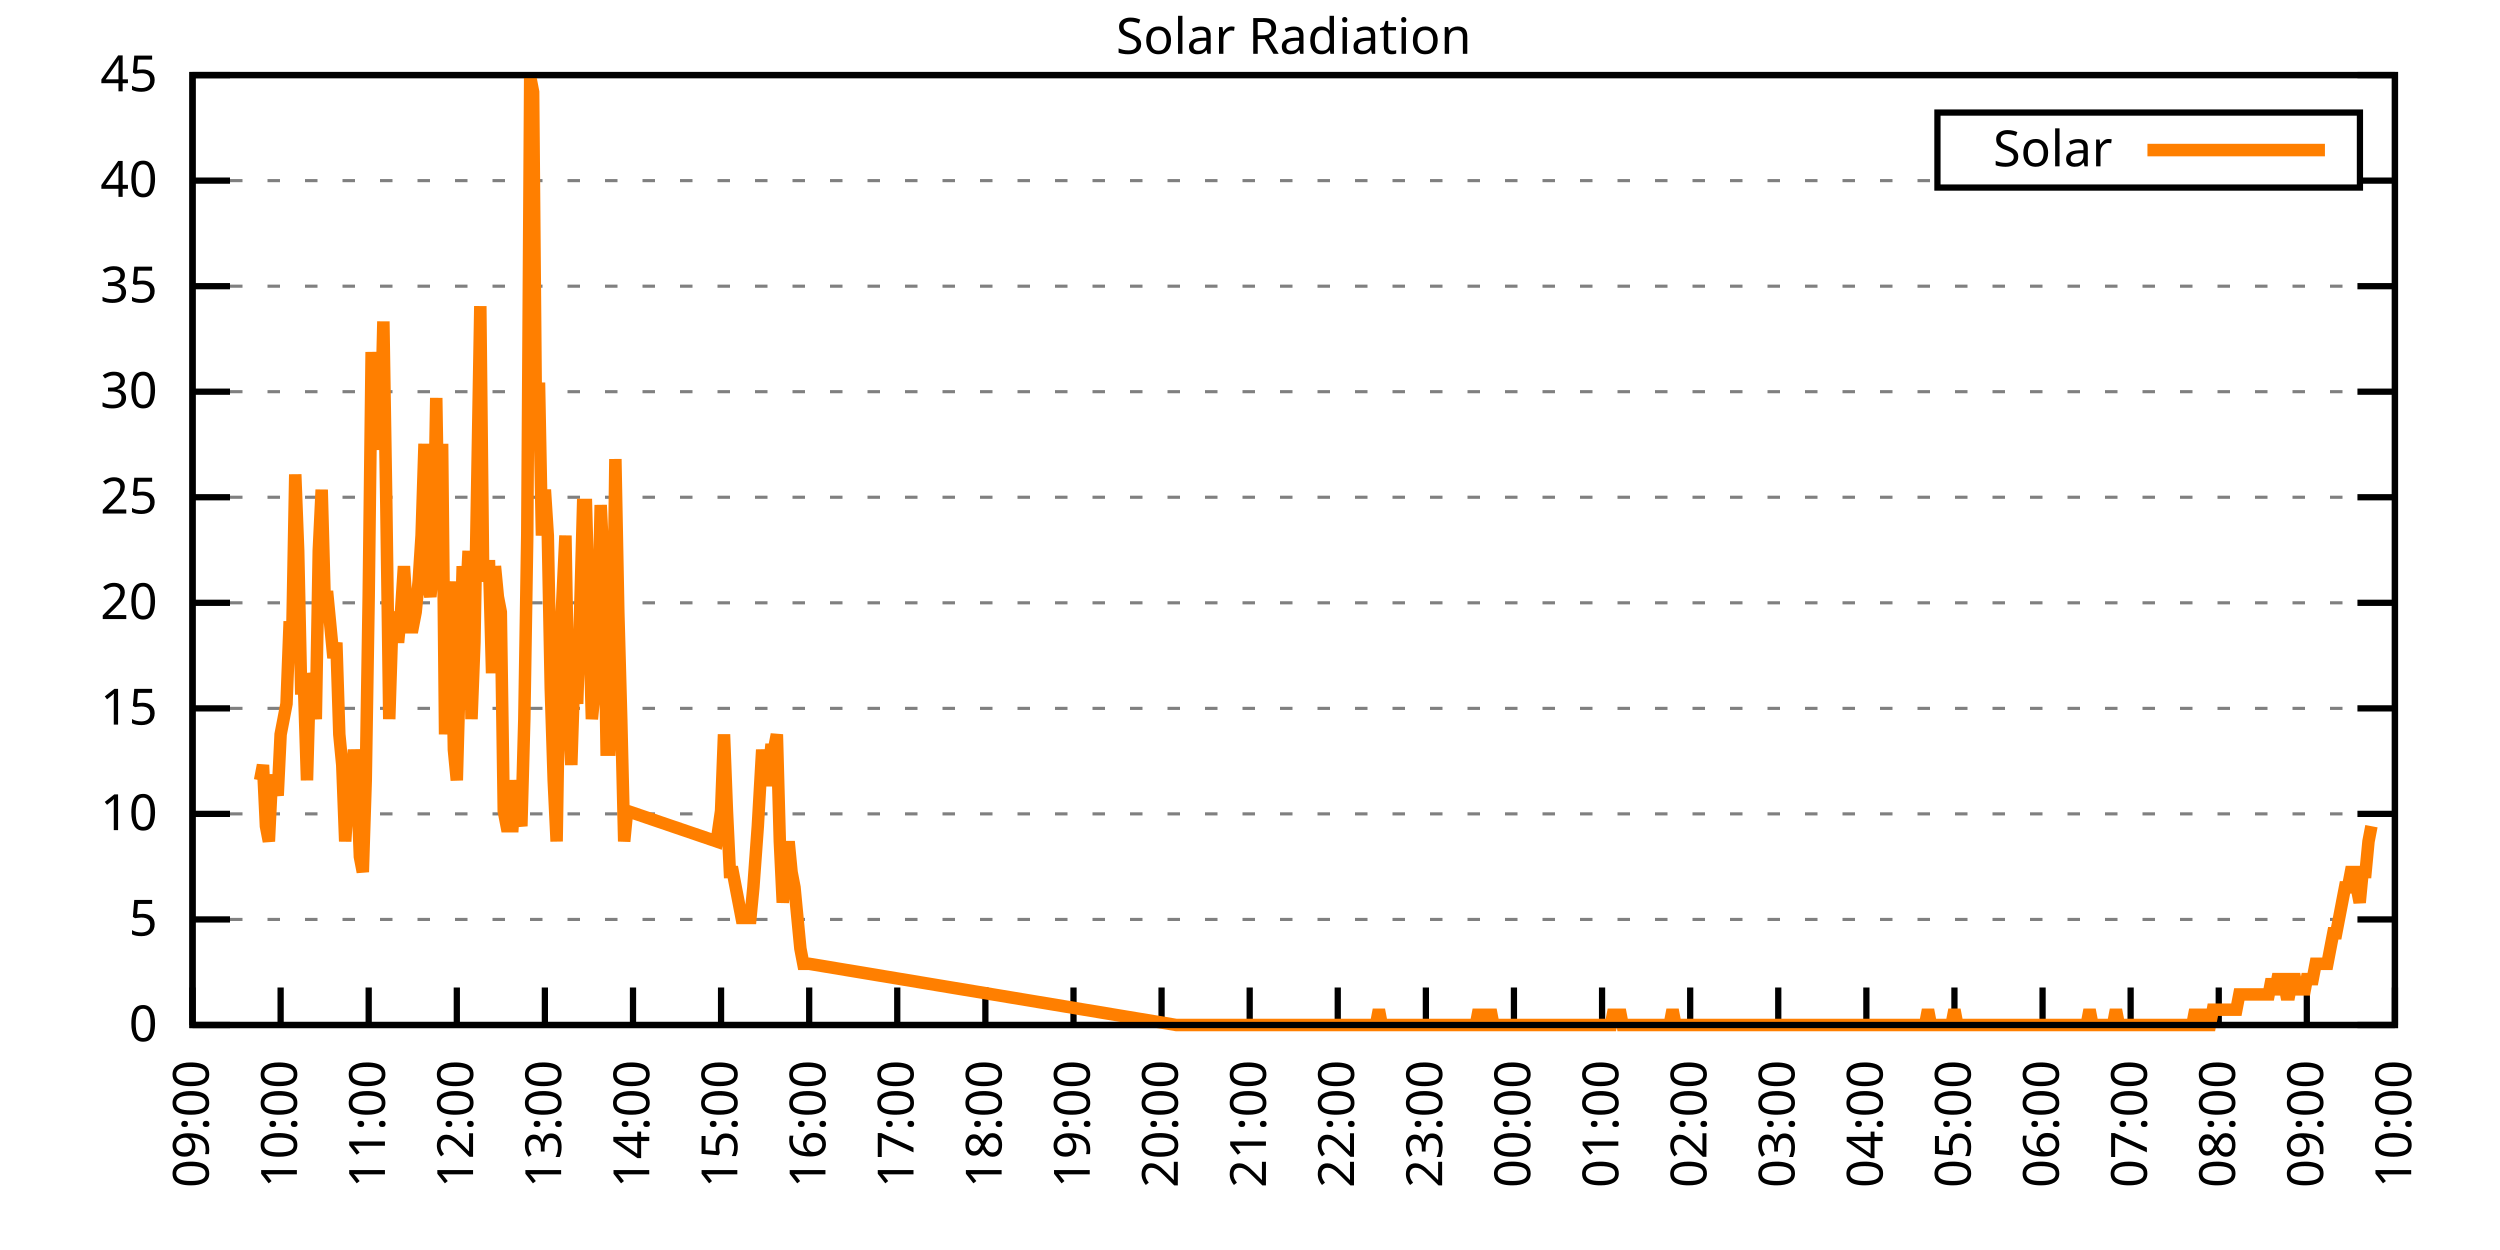
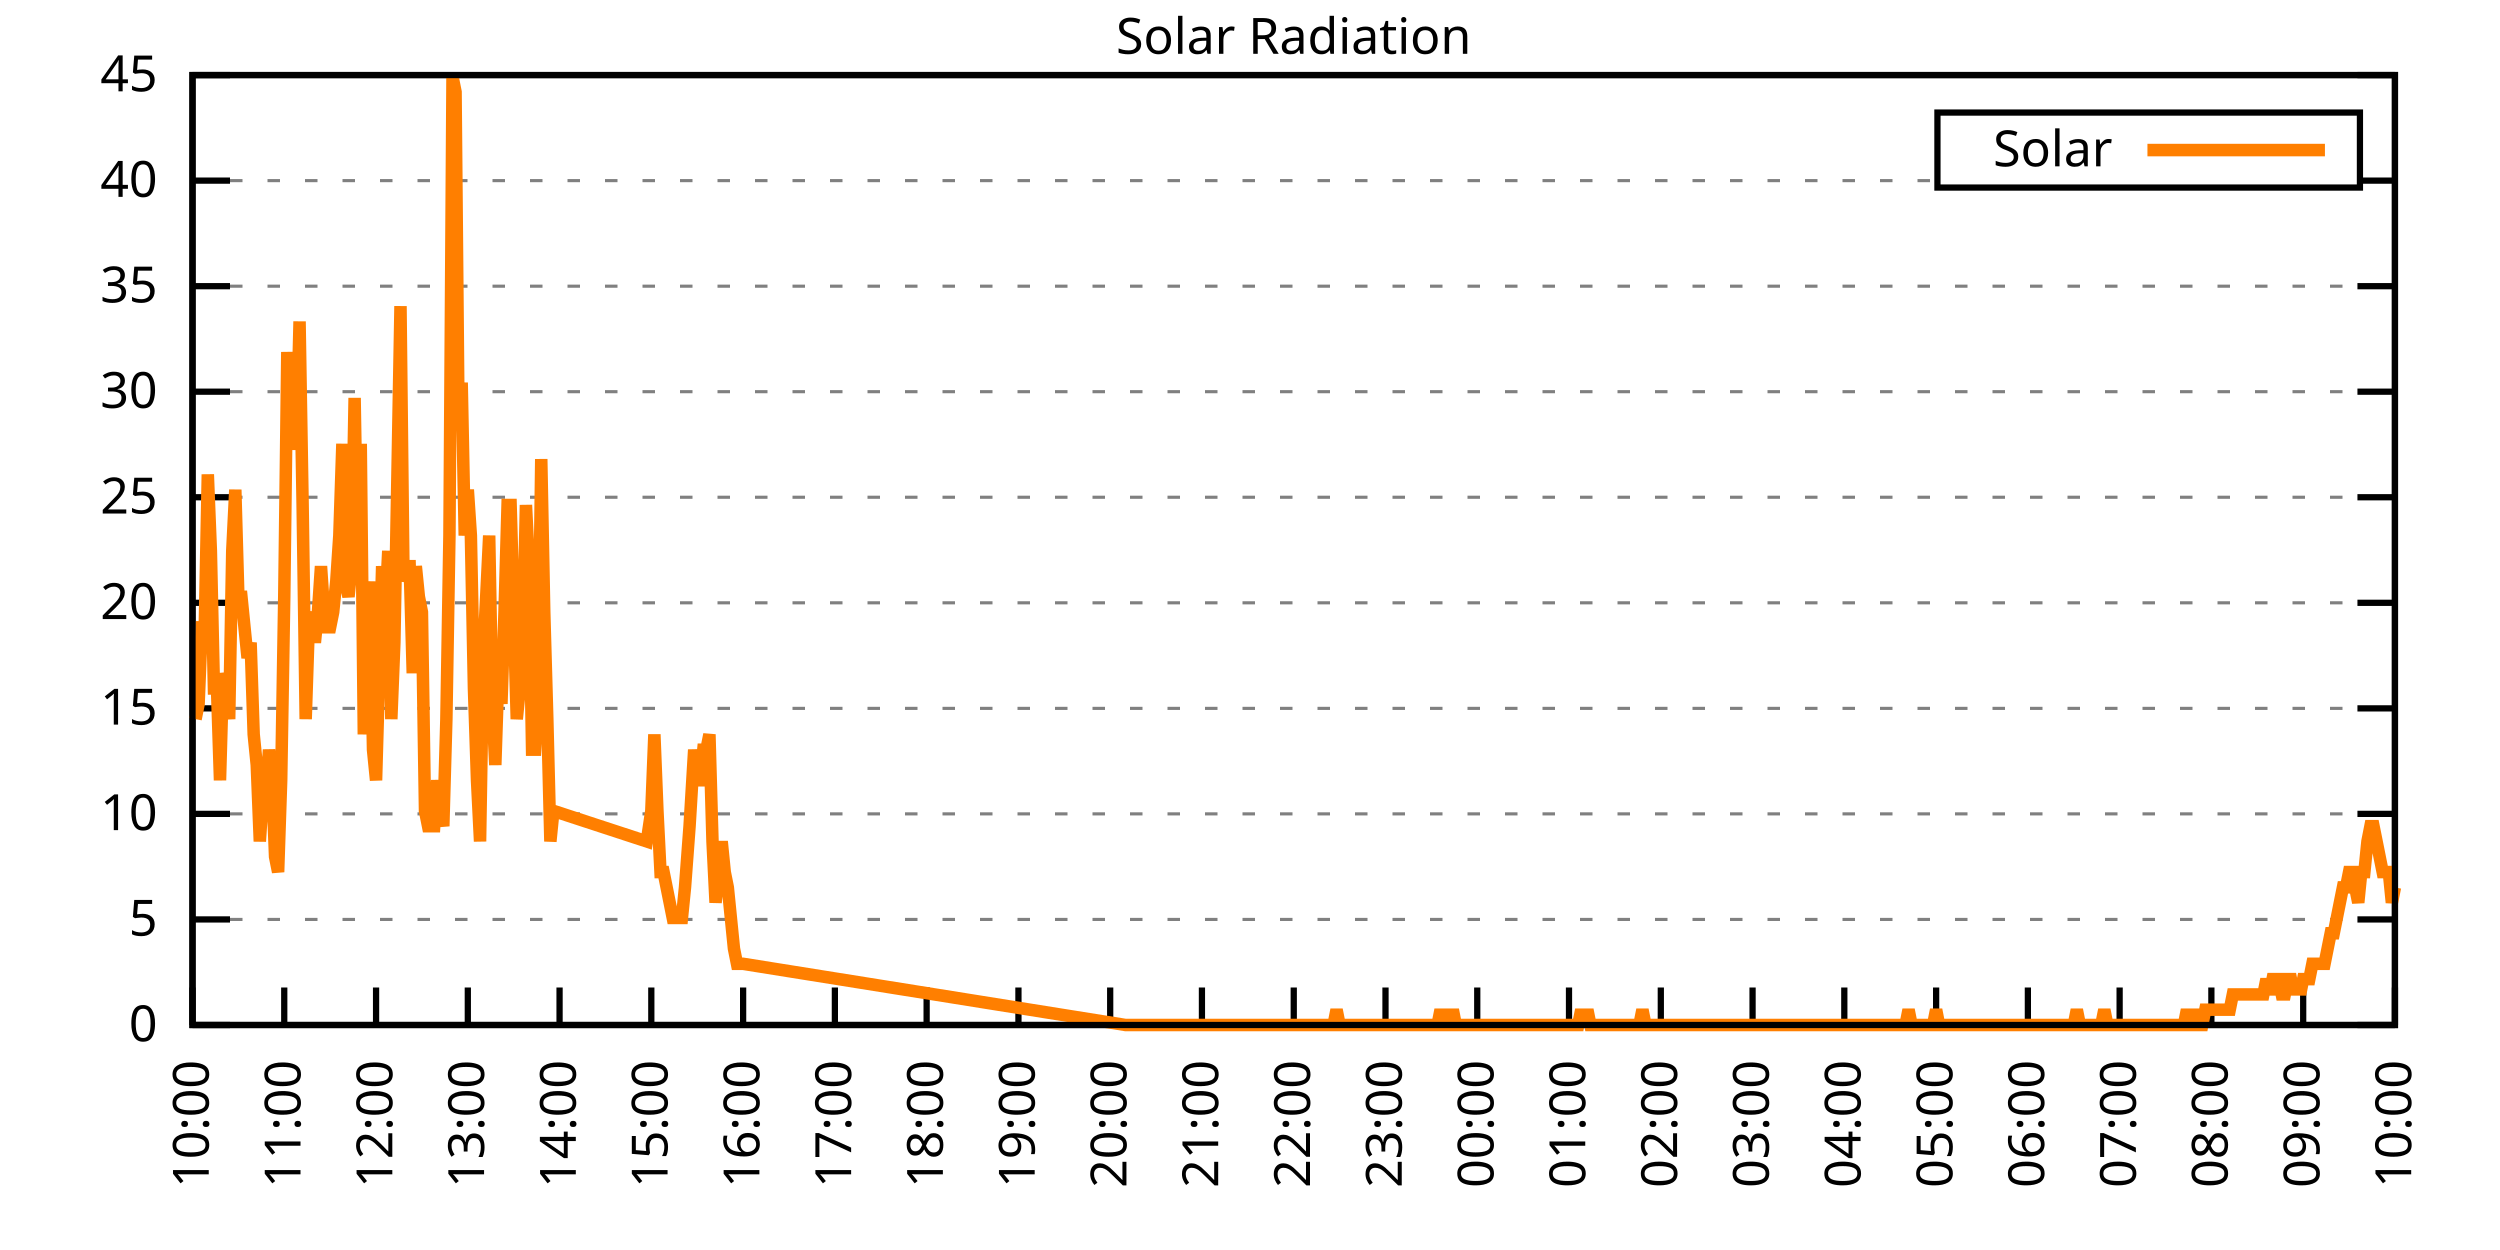
<svg xmlns="http://www.w3.org/2000/svg" xmlns:xlink="http://www.w3.org/1999/xlink" width="400" height="200" viewBox="0 0 400 200">
  <g id="gnuplot_canvas">
    <rect x="0" y="0" width="400" height="200" fill="none" />
    <defs>
      <circle id="gpDot" r="0.5" stroke-width="0.5" stroke="currentColor" />
      <path id="gpPt0" stroke-width="0.333" stroke="currentColor" d="M-1,0 h2 M0,-1 v2" />
      <path id="gpPt1" stroke-width="0.333" stroke="currentColor" d="M-1,-1 L1,1 M1,-1 L-1,1" />
      <path id="gpPt2" stroke-width="0.333" stroke="currentColor" d="M-1,0 L1,0 M0,-1 L0,1 M-1,-1 L1,1 M-1,1 L1,-1" />
      <rect id="gpPt3" stroke-width="0.333" stroke="currentColor" x="-1" y="-1" width="2" height="2" />
      <rect id="gpPt4" stroke-width="0.333" stroke="currentColor" fill="currentColor" x="-1" y="-1" width="2" height="2" />
      <circle id="gpPt5" stroke-width="0.333" stroke="currentColor" cx="0" cy="0" r="1" />
      <use xlink:href="#gpPt5" id="gpPt6" fill="currentColor" stroke="none" />
      <path id="gpPt7" stroke-width="0.333" stroke="currentColor" d="M0,-1.33 L-1.33,0.67 L1.33,0.67 z" />
      <use xlink:href="#gpPt7" id="gpPt8" fill="currentColor" stroke="none" />
      <use xlink:href="#gpPt7" id="gpPt9" stroke="currentColor" transform="rotate(180)" />
      <use xlink:href="#gpPt9" id="gpPt10" fill="currentColor" stroke="none" />
      <use xlink:href="#gpPt3" id="gpPt11" stroke="currentColor" transform="rotate(45)" />
      <use xlink:href="#gpPt11" id="gpPt12" fill="currentColor" stroke="none" />
      <path id="gpPt13" stroke-width="0.333" stroke="currentColor" d="M0,1.330 L1.265,0.411 L0.782,-1.067 L-0.782,-1.076 L-1.265,0.411 z" />
      <use xlink:href="#gpPt13" id="gpPt14" fill="currentColor" stroke="none" />
      <filter id="textbox" filterUnits="objectBoundingBox" x="0" y="0" height="1" width="1">
        <feFlood flood-color="white" flood-opacity="1" result="bgnd" />
        <feComposite in="SourceGraphic" in2="bgnd" operator="atop" />
      </filter>
      <filter id="greybox" filterUnits="objectBoundingBox" x="0" y="0" height="1" width="1">
        <feFlood flood-color="lightgrey" flood-opacity="1" result="grey" />
        <feComposite in="SourceGraphic" in2="grey" operator="atop" />
      </filter>
    </defs>
    <g fill="none" color="white" stroke="currentColor" stroke-width="1.00" stroke-linecap="butt" stroke-linejoin="miter">
</g>
    <g fill="none" color="black" stroke="currentColor" stroke-width="1.00" stroke-linecap="butt" stroke-linejoin="miter">
      <g stroke="none" shape-rendering="crispEdges">
        <polygon fill="rgb(255, 255, 255)" points="30.80,164.00 383.18,164.00 383.18,12.02 30.80,12.02 " />
      </g>
    </g>
    <g fill="none" color="black" stroke="currentColor" stroke-width="1.00" stroke-linecap="butt" stroke-linejoin="miter">
</g>
    <g fill="none" color="black" stroke="black" stroke-width="0.50" stroke-linecap="butt" stroke-linejoin="miter">
</g>
    <g fill="none" color="gray" stroke="currentColor" stroke-width="0.50" stroke-linecap="butt" stroke-linejoin="miter">
      <path stroke="gray" stroke-dasharray="2,4" class="gridline" d="M30.80,164.00 L383.19,164.00  " />
    </g>
    <g fill="none" color="gray" stroke="gray" stroke-width="1.00" stroke-linecap="butt" stroke-linejoin="miter">
</g>
    <g fill="none" color="black" stroke="currentColor" stroke-width="1.00" stroke-linecap="butt" stroke-linejoin="miter">
      <path stroke="black" d="M30.80,164.00 L36.80,164.00 M383.19,164.00 L377.19,164.00  " />
      <g transform="translate(25.20,166.60)" stroke="none" fill="black" font-family="Sans" font-size="8.00" text-anchor="end">
        <text>
          <tspan font-family="Sans"> 0</tspan>
        </text>
      </g>
    </g>
    <g fill="none" color="black" stroke="currentColor" stroke-width="1.00" stroke-linecap="butt" stroke-linejoin="miter">
</g>
    <g fill="none" color="black" stroke="black" stroke-width="0.50" stroke-linecap="butt" stroke-linejoin="miter">
</g>
    <g fill="none" color="gray" stroke="currentColor" stroke-width="0.50" stroke-linecap="butt" stroke-linejoin="miter">
      <path stroke="gray" stroke-dasharray="2,4" class="gridline" d="M30.80,147.11 L383.19,147.11  " />
    </g>
    <g fill="none" color="gray" stroke="gray" stroke-width="1.00" stroke-linecap="butt" stroke-linejoin="miter">
</g>
    <g fill="none" color="black" stroke="currentColor" stroke-width="1.00" stroke-linecap="butt" stroke-linejoin="miter">
      <path stroke="black" d="M30.80,147.11 L36.80,147.11 M383.19,147.11 L377.19,147.11  " />
      <g transform="translate(25.20,149.71)" stroke="none" fill="black" font-family="Sans" font-size="8.00" text-anchor="end">
        <text>
          <tspan font-family="Sans"> 5</tspan>
        </text>
      </g>
    </g>
    <g fill="none" color="black" stroke="currentColor" stroke-width="1.00" stroke-linecap="butt" stroke-linejoin="miter">
</g>
    <g fill="none" color="black" stroke="black" stroke-width="0.50" stroke-linecap="butt" stroke-linejoin="miter">
</g>
    <g fill="none" color="gray" stroke="currentColor" stroke-width="0.50" stroke-linecap="butt" stroke-linejoin="miter">
      <path stroke="gray" stroke-dasharray="2,4" class="gridline" d="M30.80,130.22 L383.19,130.22  " />
    </g>
    <g fill="none" color="gray" stroke="gray" stroke-width="1.00" stroke-linecap="butt" stroke-linejoin="miter">
</g>
    <g fill="none" color="black" stroke="currentColor" stroke-width="1.00" stroke-linecap="butt" stroke-linejoin="miter">
      <path stroke="black" d="M30.80,130.22 L36.80,130.22 M383.19,130.22 L377.19,130.22  " />
      <g transform="translate(25.20,132.82)" stroke="none" fill="black" font-family="Sans" font-size="8.00" text-anchor="end">
        <text>
          <tspan font-family="Sans"> 10</tspan>
        </text>
      </g>
    </g>
    <g fill="none" color="black" stroke="currentColor" stroke-width="1.00" stroke-linecap="butt" stroke-linejoin="miter">
</g>
    <g fill="none" color="black" stroke="black" stroke-width="0.50" stroke-linecap="butt" stroke-linejoin="miter">
</g>
    <g fill="none" color="gray" stroke="currentColor" stroke-width="0.50" stroke-linecap="butt" stroke-linejoin="miter">
      <path stroke="gray" stroke-dasharray="2,4" class="gridline" d="M30.80,113.34 L383.19,113.34  " />
    </g>
    <g fill="none" color="gray" stroke="gray" stroke-width="1.00" stroke-linecap="butt" stroke-linejoin="miter">
</g>
    <g fill="none" color="black" stroke="currentColor" stroke-width="1.00" stroke-linecap="butt" stroke-linejoin="miter">
      <path stroke="black" d="M30.80,113.34 L36.80,113.34 M383.19,113.34 L377.19,113.34  " />
      <g transform="translate(25.20,115.94)" stroke="none" fill="black" font-family="Sans" font-size="8.00" text-anchor="end">
        <text>
          <tspan font-family="Sans"> 15</tspan>
        </text>
      </g>
    </g>
    <g fill="none" color="black" stroke="currentColor" stroke-width="1.00" stroke-linecap="butt" stroke-linejoin="miter">
</g>
    <g fill="none" color="black" stroke="black" stroke-width="0.50" stroke-linecap="butt" stroke-linejoin="miter">
</g>
    <g fill="none" color="gray" stroke="currentColor" stroke-width="0.50" stroke-linecap="butt" stroke-linejoin="miter">
      <path stroke="gray" stroke-dasharray="2,4" class="gridline" d="M30.80,96.45 L383.19,96.45  " />
    </g>
    <g fill="none" color="gray" stroke="gray" stroke-width="1.00" stroke-linecap="butt" stroke-linejoin="miter">
</g>
    <g fill="none" color="black" stroke="currentColor" stroke-width="1.00" stroke-linecap="butt" stroke-linejoin="miter">
      <path stroke="black" d="M30.80,96.45 L36.80,96.45 M383.19,96.45 L377.19,96.45  " />
      <g transform="translate(25.20,99.05)" stroke="none" fill="black" font-family="Sans" font-size="8.00" text-anchor="end">
        <text>
          <tspan font-family="Sans"> 20</tspan>
        </text>
      </g>
    </g>
    <g fill="none" color="black" stroke="currentColor" stroke-width="1.00" stroke-linecap="butt" stroke-linejoin="miter">
</g>
    <g fill="none" color="black" stroke="black" stroke-width="0.50" stroke-linecap="butt" stroke-linejoin="miter">
</g>
    <g fill="none" color="gray" stroke="currentColor" stroke-width="0.50" stroke-linecap="butt" stroke-linejoin="miter">
      <path stroke="gray" stroke-dasharray="2,4" class="gridline" d="M30.80,79.56 L383.19,79.56  " />
    </g>
    <g fill="none" color="gray" stroke="gray" stroke-width="1.00" stroke-linecap="butt" stroke-linejoin="miter">
</g>
    <g fill="none" color="black" stroke="currentColor" stroke-width="1.00" stroke-linecap="butt" stroke-linejoin="miter">
      <path stroke="black" d="M30.80,79.56 L36.80,79.56 M383.19,79.56 L377.19,79.56  " />
      <g transform="translate(25.20,82.16)" stroke="none" fill="black" font-family="Sans" font-size="8.00" text-anchor="end">
        <text>
          <tspan font-family="Sans"> 25</tspan>
        </text>
      </g>
    </g>
    <g fill="none" color="black" stroke="currentColor" stroke-width="1.00" stroke-linecap="butt" stroke-linejoin="miter">
</g>
    <g fill="none" color="black" stroke="black" stroke-width="0.50" stroke-linecap="butt" stroke-linejoin="miter">
</g>
    <g fill="none" color="gray" stroke="currentColor" stroke-width="0.50" stroke-linecap="butt" stroke-linejoin="miter">
      <path stroke="gray" stroke-dasharray="2,4" class="gridline" d="M30.80,62.67 L383.19,62.67  " />
    </g>
    <g fill="none" color="gray" stroke="gray" stroke-width="1.00" stroke-linecap="butt" stroke-linejoin="miter">
</g>
    <g fill="none" color="black" stroke="currentColor" stroke-width="1.00" stroke-linecap="butt" stroke-linejoin="miter">
      <path stroke="black" d="M30.80,62.67 L36.80,62.67 M383.19,62.67 L377.19,62.67  " />
      <g transform="translate(25.20,65.27)" stroke="none" fill="black" font-family="Sans" font-size="8.00" text-anchor="end">
        <text>
          <tspan font-family="Sans"> 30</tspan>
        </text>
      </g>
    </g>
    <g fill="none" color="black" stroke="currentColor" stroke-width="1.00" stroke-linecap="butt" stroke-linejoin="miter">
</g>
    <g fill="none" color="black" stroke="black" stroke-width="0.50" stroke-linecap="butt" stroke-linejoin="miter">
</g>
    <g fill="none" color="gray" stroke="currentColor" stroke-width="0.50" stroke-linecap="butt" stroke-linejoin="miter">
      <path stroke="gray" stroke-dasharray="2,4" class="gridline" d="M30.80,45.79 L383.19,45.79  " />
    </g>
    <g fill="none" color="gray" stroke="gray" stroke-width="1.00" stroke-linecap="butt" stroke-linejoin="miter">
</g>
    <g fill="none" color="black" stroke="currentColor" stroke-width="1.00" stroke-linecap="butt" stroke-linejoin="miter">
      <path stroke="black" d="M30.80,45.79 L36.80,45.79 M383.19,45.79 L377.19,45.79  " />
      <g transform="translate(25.20,48.39)" stroke="none" fill="black" font-family="Sans" font-size="8.00" text-anchor="end">
        <text>
          <tspan font-family="Sans"> 35</tspan>
        </text>
      </g>
    </g>
    <g fill="none" color="black" stroke="currentColor" stroke-width="1.00" stroke-linecap="butt" stroke-linejoin="miter">
</g>
    <g fill="none" color="black" stroke="black" stroke-width="0.50" stroke-linecap="butt" stroke-linejoin="miter">
</g>
    <g fill="none" color="gray" stroke="currentColor" stroke-width="0.50" stroke-linecap="butt" stroke-linejoin="miter">
      <path stroke="gray" stroke-dasharray="2,4" class="gridline" d="M30.80,28.90 L309.99,28.90 M377.59,28.90 L383.19,28.90  " />
    </g>
    <g fill="none" color="gray" stroke="gray" stroke-width="1.00" stroke-linecap="butt" stroke-linejoin="miter">
</g>
    <g fill="none" color="black" stroke="currentColor" stroke-width="1.00" stroke-linecap="butt" stroke-linejoin="miter">
      <path stroke="black" d="M30.80,28.90 L36.80,28.90 M383.19,28.90 L377.19,28.90  " />
      <g transform="translate(25.20,31.50)" stroke="none" fill="black" font-family="Sans" font-size="8.00" text-anchor="end">
        <text>
          <tspan font-family="Sans"> 40</tspan>
        </text>
      </g>
    </g>
    <g fill="none" color="black" stroke="currentColor" stroke-width="1.00" stroke-linecap="butt" stroke-linejoin="miter">
</g>
    <g fill="none" color="black" stroke="black" stroke-width="0.50" stroke-linecap="butt" stroke-linejoin="miter">
</g>
    <g fill="none" color="gray" stroke="currentColor" stroke-width="0.50" stroke-linecap="butt" stroke-linejoin="miter">
      <path stroke="gray" stroke-dasharray="2,4" class="gridline" d="M30.80,12.01 L383.19,12.01  " />
    </g>
    <g fill="none" color="gray" stroke="gray" stroke-width="1.00" stroke-linecap="butt" stroke-linejoin="miter">
</g>
    <g fill="none" color="black" stroke="currentColor" stroke-width="1.00" stroke-linecap="butt" stroke-linejoin="miter">
      <path stroke="black" d="M30.80,12.01 L36.80,12.01 M383.19,12.01 L377.19,12.01  " />
      <g transform="translate(25.20,14.61)" stroke="none" fill="black" font-family="Sans" font-size="8.00" text-anchor="end">
        <text>
          <tspan font-family="Sans"> 45</tspan>
        </text>
      </g>
    </g>
    <g fill="none" color="black" stroke="currentColor" stroke-width="1.00" stroke-linecap="butt" stroke-linejoin="miter">
      <path stroke="black" d="M30.80,164.00 L30.80,158.00  " />
      <g transform="translate(33.40,169.60) rotate(270.00)" stroke="none" fill="black" font-family="Sans" font-size="8.00" text-anchor="end">
        <text>
-           <tspan font-family="Sans">09:00</tspan>
-         </text>
-       </g>
-     </g>
-     <g fill="none" color="black" stroke="currentColor" stroke-width="1.00" stroke-linecap="butt" stroke-linejoin="miter">
-       <path stroke="black" d="M44.90,164.00 L44.90,158.00  " />
-       <g transform="translate(47.50,169.60) rotate(270.00)" stroke="none" fill="black" font-family="Sans" font-size="8.00" text-anchor="end">
-         <text>
          <tspan font-family="Sans">10:00</tspan>
        </text>
      </g>
    </g>
    <g fill="none" color="black" stroke="currentColor" stroke-width="1.00" stroke-linecap="butt" stroke-linejoin="miter">
-       <path stroke="black" d="M58.99,164.00 L58.99,158.00  " />
-       <g transform="translate(61.59,169.60) rotate(270.00)" stroke="none" fill="black" font-family="Sans" font-size="8.00" text-anchor="end">
+       <path stroke="black" d="M45.48,164.00 L45.48,158.00  " />
+       <g transform="translate(48.08,169.60) rotate(270.00)" stroke="none" fill="black" font-family="Sans" font-size="8.00" text-anchor="end">
        <text>
          <tspan font-family="Sans">11:00</tspan>
        </text>
      </g>
    </g>
    <g fill="none" color="black" stroke="currentColor" stroke-width="1.00" stroke-linecap="butt" stroke-linejoin="miter">
-       <path stroke="black" d="M73.09,164.00 L73.09,158.00  " />
-       <g transform="translate(75.69,169.60) rotate(270.00)" stroke="none" fill="black" font-family="Sans" font-size="8.00" text-anchor="end">
+       <path stroke="black" d="M60.17,164.00 L60.17,158.00  " />
+       <g transform="translate(62.77,169.60) rotate(270.00)" stroke="none" fill="black" font-family="Sans" font-size="8.00" text-anchor="end">
        <text>
          <tspan font-family="Sans">12:00</tspan>
        </text>
      </g>
    </g>
    <g fill="none" color="black" stroke="currentColor" stroke-width="1.00" stroke-linecap="butt" stroke-linejoin="miter">
-       <path stroke="black" d="M87.18,164.00 L87.18,158.00  " />
-       <g transform="translate(89.78,169.60) rotate(270.00)" stroke="none" fill="black" font-family="Sans" font-size="8.00" text-anchor="end">
+       <path stroke="black" d="M74.85,164.00 L74.85,158.00  " />
+       <g transform="translate(77.45,169.60) rotate(270.00)" stroke="none" fill="black" font-family="Sans" font-size="8.00" text-anchor="end">
        <text>
          <tspan font-family="Sans">13:00</tspan>
        </text>
      </g>
    </g>
    <g fill="none" color="black" stroke="currentColor" stroke-width="1.00" stroke-linecap="butt" stroke-linejoin="miter">
-       <path stroke="black" d="M101.28,164.00 L101.28,158.00  " />
-       <g transform="translate(103.88,169.60) rotate(270.00)" stroke="none" fill="black" font-family="Sans" font-size="8.00" text-anchor="end">
+       <path stroke="black" d="M89.53,164.00 L89.53,158.00  " />
+       <g transform="translate(92.13,169.60) rotate(270.00)" stroke="none" fill="black" font-family="Sans" font-size="8.00" text-anchor="end">
        <text>
          <tspan font-family="Sans">14:00</tspan>
        </text>
      </g>
    </g>
    <g fill="none" color="black" stroke="currentColor" stroke-width="1.00" stroke-linecap="butt" stroke-linejoin="miter">
-       <path stroke="black" d="M115.37,164.00 L115.37,158.00  " />
-       <g transform="translate(117.97,169.60) rotate(270.00)" stroke="none" fill="black" font-family="Sans" font-size="8.00" text-anchor="end">
+       <path stroke="black" d="M104.21,164.00 L104.21,158.00  " />
+       <g transform="translate(106.81,169.60) rotate(270.00)" stroke="none" fill="black" font-family="Sans" font-size="8.00" text-anchor="end">
        <text>
          <tspan font-family="Sans">15:00</tspan>
        </text>
      </g>
    </g>
    <g fill="none" color="black" stroke="currentColor" stroke-width="1.00" stroke-linecap="butt" stroke-linejoin="miter">
-       <path stroke="black" d="M129.47,164.00 L129.47,158.00  " />
-       <g transform="translate(132.07,169.60) rotate(270.00)" stroke="none" fill="black" font-family="Sans" font-size="8.00" text-anchor="end">
+       <path stroke="black" d="M118.90,164.00 L118.90,158.00  " />
+       <g transform="translate(121.50,169.60) rotate(270.00)" stroke="none" fill="black" font-family="Sans" font-size="8.00" text-anchor="end">
        <text>
          <tspan font-family="Sans">16:00</tspan>
        </text>
      </g>
    </g>
    <g fill="none" color="black" stroke="currentColor" stroke-width="1.00" stroke-linecap="butt" stroke-linejoin="miter">
-       <path stroke="black" d="M143.56,164.00 L143.56,158.00  " />
-       <g transform="translate(146.16,169.60) rotate(270.00)" stroke="none" fill="black" font-family="Sans" font-size="8.00" text-anchor="end">
+       <path stroke="black" d="M133.58,164.00 L133.58,158.00  " />
+       <g transform="translate(136.18,169.60) rotate(270.00)" stroke="none" fill="black" font-family="Sans" font-size="8.00" text-anchor="end">
        <text>
          <tspan font-family="Sans">17:00</tspan>
        </text>
      </g>
    </g>
    <g fill="none" color="black" stroke="currentColor" stroke-width="1.00" stroke-linecap="butt" stroke-linejoin="miter">
-       <path stroke="black" d="M157.66,164.00 L157.66,158.00  " />
-       <g transform="translate(160.26,169.60) rotate(270.00)" stroke="none" fill="black" font-family="Sans" font-size="8.00" text-anchor="end">
+       <path stroke="black" d="M148.26,164.00 L148.26,158.00  " />
+       <g transform="translate(150.86,169.60) rotate(270.00)" stroke="none" fill="black" font-family="Sans" font-size="8.00" text-anchor="end">
        <text>
          <tspan font-family="Sans">18:00</tspan>
        </text>
      </g>
    </g>
    <g fill="none" color="black" stroke="currentColor" stroke-width="1.00" stroke-linecap="butt" stroke-linejoin="miter">
-       <path stroke="black" d="M171.76,164.00 L171.76,158.00  " />
-       <g transform="translate(174.36,169.60) rotate(270.00)" stroke="none" fill="black" font-family="Sans" font-size="8.00" text-anchor="end">
+       <path stroke="black" d="M162.95,164.00 L162.95,158.00  " />
+       <g transform="translate(165.55,169.60) rotate(270.00)" stroke="none" fill="black" font-family="Sans" font-size="8.00" text-anchor="end">
        <text>
          <tspan font-family="Sans">19:00</tspan>
        </text>
      </g>
    </g>
    <g fill="none" color="black" stroke="currentColor" stroke-width="1.00" stroke-linecap="butt" stroke-linejoin="miter">
-       <path stroke="black" d="M185.85,164.00 L185.85,158.00  " />
-       <g transform="translate(188.45,169.60) rotate(270.00)" stroke="none" fill="black" font-family="Sans" font-size="8.00" text-anchor="end">
+       <path stroke="black" d="M177.63,164.00 L177.63,158.00  " />
+       <g transform="translate(180.23,169.60) rotate(270.00)" stroke="none" fill="black" font-family="Sans" font-size="8.00" text-anchor="end">
        <text>
          <tspan font-family="Sans">20:00</tspan>
        </text>
      </g>
    </g>
    <g fill="none" color="black" stroke="currentColor" stroke-width="1.00" stroke-linecap="butt" stroke-linejoin="miter">
-       <path stroke="black" d="M199.95,164.00 L199.95,158.00  " />
-       <g transform="translate(202.55,169.60) rotate(270.00)" stroke="none" fill="black" font-family="Sans" font-size="8.00" text-anchor="end">
+       <path stroke="black" d="M192.31,164.00 L192.31,158.00  " />
+       <g transform="translate(194.91,169.60) rotate(270.00)" stroke="none" fill="black" font-family="Sans" font-size="8.00" text-anchor="end">
        <text>
          <tspan font-family="Sans">21:00</tspan>
        </text>
      </g>
    </g>
    <g fill="none" color="black" stroke="currentColor" stroke-width="1.00" stroke-linecap="butt" stroke-linejoin="miter">
-       <path stroke="black" d="M214.04,164.00 L214.04,158.00  " />
-       <g transform="translate(216.64,169.60) rotate(270.00)" stroke="none" fill="black" font-family="Sans" font-size="8.00" text-anchor="end">
+       <path stroke="black" d="M207.00,164.00 L207.00,158.00  " />
+       <g transform="translate(209.60,169.60) rotate(270.00)" stroke="none" fill="black" font-family="Sans" font-size="8.00" text-anchor="end">
        <text>
          <tspan font-family="Sans">22:00</tspan>
        </text>
      </g>
    </g>
    <g fill="none" color="black" stroke="currentColor" stroke-width="1.00" stroke-linecap="butt" stroke-linejoin="miter">
-       <path stroke="black" d="M228.14,164.00 L228.14,158.00  " />
-       <g transform="translate(230.74,169.60) rotate(270.00)" stroke="none" fill="black" font-family="Sans" font-size="8.00" text-anchor="end">
+       <path stroke="black" d="M221.68,164.00 L221.68,158.00  " />
+       <g transform="translate(224.28,169.60) rotate(270.00)" stroke="none" fill="black" font-family="Sans" font-size="8.00" text-anchor="end">
        <text>
          <tspan font-family="Sans">23:00</tspan>
        </text>
      </g>
    </g>
    <g fill="none" color="black" stroke="currentColor" stroke-width="1.00" stroke-linecap="butt" stroke-linejoin="miter">
-       <path stroke="black" d="M242.23,164.00 L242.23,158.00  " />
-       <g transform="translate(244.83,169.60) rotate(270.00)" stroke="none" fill="black" font-family="Sans" font-size="8.00" text-anchor="end">
+       <path stroke="black" d="M236.36,164.00 L236.36,158.00  " />
+       <g transform="translate(238.96,169.60) rotate(270.00)" stroke="none" fill="black" font-family="Sans" font-size="8.00" text-anchor="end">
        <text>
          <tspan font-family="Sans">00:00</tspan>
        </text>
      </g>
    </g>
    <g fill="none" color="black" stroke="currentColor" stroke-width="1.00" stroke-linecap="butt" stroke-linejoin="miter">
-       <path stroke="black" d="M256.33,164.00 L256.33,158.00  " />
-       <g transform="translate(258.93,169.60) rotate(270.00)" stroke="none" fill="black" font-family="Sans" font-size="8.00" text-anchor="end">
+       <path stroke="black" d="M251.04,164.00 L251.04,158.00  " />
+       <g transform="translate(253.64,169.60) rotate(270.00)" stroke="none" fill="black" font-family="Sans" font-size="8.00" text-anchor="end">
        <text>
          <tspan font-family="Sans">01:00</tspan>
        </text>
      </g>
    </g>
    <g fill="none" color="black" stroke="currentColor" stroke-width="1.00" stroke-linecap="butt" stroke-linejoin="miter">
-       <path stroke="black" d="M270.43,164.00 L270.43,158.00  " />
-       <g transform="translate(273.03,169.60) rotate(270.00)" stroke="none" fill="black" font-family="Sans" font-size="8.00" text-anchor="end">
+       <path stroke="black" d="M265.73,164.00 L265.73,158.00  " />
+       <g transform="translate(268.33,169.60) rotate(270.00)" stroke="none" fill="black" font-family="Sans" font-size="8.00" text-anchor="end">
        <text>
          <tspan font-family="Sans">02:00</tspan>
        </text>
      </g>
    </g>
    <g fill="none" color="black" stroke="currentColor" stroke-width="1.00" stroke-linecap="butt" stroke-linejoin="miter">
-       <path stroke="black" d="M284.52,164.00 L284.52,158.00  " />
-       <g transform="translate(287.12,169.60) rotate(270.00)" stroke="none" fill="black" font-family="Sans" font-size="8.00" text-anchor="end">
+       <path stroke="black" d="M280.41,164.00 L280.41,158.00  " />
+       <g transform="translate(283.01,169.60) rotate(270.00)" stroke="none" fill="black" font-family="Sans" font-size="8.00" text-anchor="end">
        <text>
          <tspan font-family="Sans">03:00</tspan>
        </text>
      </g>
    </g>
    <g fill="none" color="black" stroke="currentColor" stroke-width="1.00" stroke-linecap="butt" stroke-linejoin="miter">
-       <path stroke="black" d="M298.62,164.00 L298.62,158.00  " />
-       <g transform="translate(301.22,169.60) rotate(270.00)" stroke="none" fill="black" font-family="Sans" font-size="8.00" text-anchor="end">
+       <path stroke="black" d="M295.09,164.00 L295.09,158.00  " />
+       <g transform="translate(297.69,169.60) rotate(270.00)" stroke="none" fill="black" font-family="Sans" font-size="8.00" text-anchor="end">
        <text>
          <tspan font-family="Sans">04:00</tspan>
        </text>
      </g>
    </g>
    <g fill="none" color="black" stroke="currentColor" stroke-width="1.00" stroke-linecap="butt" stroke-linejoin="miter">
-       <path stroke="black" d="M312.71,164.00 L312.71,158.00  " />
-       <g transform="translate(315.31,169.60) rotate(270.00)" stroke="none" fill="black" font-family="Sans" font-size="8.00" text-anchor="end">
+       <path stroke="black" d="M309.78,164.00 L309.78,158.00  " />
+       <g transform="translate(312.38,169.60) rotate(270.00)" stroke="none" fill="black" font-family="Sans" font-size="8.00" text-anchor="end">
        <text>
          <tspan font-family="Sans">05:00</tspan>
        </text>
      </g>
    </g>
    <g fill="none" color="black" stroke="currentColor" stroke-width="1.00" stroke-linecap="butt" stroke-linejoin="miter">
-       <path stroke="black" d="M326.81,164.00 L326.81,158.00  " />
-       <g transform="translate(329.41,169.60) rotate(270.00)" stroke="none" fill="black" font-family="Sans" font-size="8.00" text-anchor="end">
+       <path stroke="black" d="M324.46,164.00 L324.46,158.00  " />
+       <g transform="translate(327.06,169.60) rotate(270.00)" stroke="none" fill="black" font-family="Sans" font-size="8.00" text-anchor="end">
        <text>
          <tspan font-family="Sans">06:00</tspan>
        </text>
      </g>
    </g>
    <g fill="none" color="black" stroke="currentColor" stroke-width="1.00" stroke-linecap="butt" stroke-linejoin="miter">
-       <path stroke="black" d="M340.90,164.00 L340.90,158.00  " />
-       <g transform="translate(343.50,169.60) rotate(270.00)" stroke="none" fill="black" font-family="Sans" font-size="8.00" text-anchor="end">
+       <path stroke="black" d="M339.14,164.00 L339.14,158.00  " />
+       <g transform="translate(341.74,169.60) rotate(270.00)" stroke="none" fill="black" font-family="Sans" font-size="8.00" text-anchor="end">
        <text>
          <tspan font-family="Sans">07:00</tspan>
        </text>
      </g>
    </g>
    <g fill="none" color="black" stroke="currentColor" stroke-width="1.00" stroke-linecap="butt" stroke-linejoin="miter">
-       <path stroke="black" d="M355.00,164.00 L355.00,158.00  " />
-       <g transform="translate(357.60,169.60) rotate(270.00)" stroke="none" fill="black" font-family="Sans" font-size="8.00" text-anchor="end">
+       <path stroke="black" d="M353.82,164.00 L353.82,158.00  " />
+       <g transform="translate(356.42,169.60) rotate(270.00)" stroke="none" fill="black" font-family="Sans" font-size="8.00" text-anchor="end">
        <text>
          <tspan font-family="Sans">08:00</tspan>
        </text>
      </g>
    </g>
    <g fill="none" color="black" stroke="currentColor" stroke-width="1.00" stroke-linecap="butt" stroke-linejoin="miter">
-       <path stroke="black" d="M369.09,164.00 L369.09,158.00  " />
-       <g transform="translate(371.69,169.60) rotate(270.00)" stroke="none" fill="black" font-family="Sans" font-size="8.00" text-anchor="end">
+       <path stroke="black" d="M368.51,164.00 L368.51,158.00  " />
+       <g transform="translate(371.11,169.60) rotate(270.00)" stroke="none" fill="black" font-family="Sans" font-size="8.00" text-anchor="end">
        <text>
          <tspan font-family="Sans">09:00</tspan>
        </text>
      </g>
    </g>
    <g fill="none" color="black" stroke="currentColor" stroke-width="1.00" stroke-linecap="butt" stroke-linejoin="miter">
      <path stroke="black" d="M383.19,164.00 L383.19,158.00  " />
      <g transform="translate(385.79,169.60) rotate(270.00)" stroke="none" fill="black" font-family="Sans" font-size="8.00" text-anchor="end">
        <text>
          <tspan font-family="Sans">10:00</tspan>
        </text>
      </g>
    </g>
    <g fill="none" color="black" stroke="currentColor" stroke-width="1.00" stroke-linecap="butt" stroke-linejoin="miter">
</g>
    <g fill="none" color="black" stroke="currentColor" stroke-width="1.00" stroke-linecap="butt" stroke-linejoin="miter">
      <path stroke="black" d="M30.80,12.01 L30.80,164.00 L383.19,164.00 L383.19,12.01 L30.80,12.01 Z  " />
    </g>
    <g fill="none" color="black" stroke="currentColor" stroke-width="1.00" stroke-linecap="butt" stroke-linejoin="miter">
</g>
    <g fill="none" color="black" stroke="currentColor" stroke-width="1.00" stroke-linecap="butt" stroke-linejoin="miter">
      <path stroke="black" d="M309.99,30.01 L309.99,18.01 L377.59,18.01 L377.59,30.01 L309.99,30.01 Z  " />
    </g>
    <g id="Solar_Radiation_plot_1">
      <g fill="none" color="white" stroke="black" stroke-width="2.00" stroke-linecap="butt" stroke-linejoin="miter">
</g>
      <g fill="none" color="black" stroke="currentColor" stroke-width="2.00" stroke-linecap="butt" stroke-linejoin="miter">
        <g transform="translate(337.99,26.61)" stroke="none" fill="black" font-family="Sans" font-size="8.00" text-anchor="end">
          <text>
            <tspan font-family="Sans">Solar</tspan>
          </text>
        </g>
      </g>
      <g fill="none" color="black" stroke="currentColor" stroke-width="2.00" stroke-linecap="butt" stroke-linejoin="miter">
-         <path stroke="rgb(255, 127,   0)" d="M343.59,24.01 L371.99,24.01 M41.61,124.85 L42.08,122.40 L42.55,132.19 L43.02,134.63 L43.49,124.85 L43.96,124.85   L44.43,127.29 L44.90,117.50 L45.37,115.06 L45.84,112.61 L46.31,100.37 L46.78,100.37 L47.24,75.90 L47.71,88.14   L48.18,110.16 L48.65,110.16 L49.12,124.85 L49.59,107.72 L50.06,110.16 L50.53,115.06 L51.00,88.14 L51.47,78.35   L51.94,95.48 L52.41,95.48 L52.88,100.37 L53.35,105.27 L53.82,102.82 L54.29,117.50 L54.76,122.40 L55.23,134.63   L55.70,127.29 L56.17,127.29 L56.64,119.95 L57.11,124.85 L57.58,137.08 L58.05,139.53 L58.52,124.85 L58.99,95.48   L59.46,56.32 L59.93,68.56 L60.40,71.01 L60.87,71.01 L61.34,51.43 L61.81,80.80 L62.28,115.06 L62.75,100.37   L63.22,97.93 L63.69,102.82 L64.16,97.93 L64.63,90.59 L65.10,97.93 L65.57,100.37 L66.04,100.37 L66.51,97.93   L66.98,93.03 L67.45,85.69 L67.92,71.01 L68.39,93.03 L68.86,95.48 L69.33,90.59 L69.80,63.67 L70.27,93.03   L70.74,71.01 L71.21,117.50 L71.68,102.82 L72.15,93.03 L72.62,119.95 L73.09,124.85 L73.56,107.72 L74.03,90.59   L74.50,97.93 L74.97,88.14 L75.44,115.06 L75.91,102.82 L76.38,75.90 L76.85,48.98 L77.32,93.03 L77.79,90.59   L78.26,90.59 L78.73,107.72 L79.19,90.59 L79.66,95.48 L80.13,97.93 L80.60,129.74 L81.07,132.19 L81.54,132.19   L82.01,132.19 L82.48,124.85 L82.95,129.74 L83.42,132.19 L83.89,115.06 L84.36,85.69 L84.83,12.28 L85.30,14.72   L85.77,68.56 L86.24,61.22 L86.71,85.69 L87.18,78.35 L87.65,85.69 L88.12,110.16 L88.59,124.85 L89.06,134.63   L89.53,105.27 L90.00,95.48 L90.47,85.69 L90.94,112.61 L91.41,122.40 L91.88,107.72 L92.35,112.61 L92.82,97.93   L93.29,80.80 L93.76,80.80 L94.23,97.93 L94.70,115.06 L95.17,110.16 L95.64,102.82 L96.11,80.80 L96.58,90.59   L97.05,119.95 L97.52,119.95 L97.99,110.16 L98.46,73.45 L98.93,97.93 L99.40,115.06 L99.87,134.63 L100.34,129.74   L114.67,134.63 L115.37,129.74 L115.84,117.50 L116.31,129.74 L116.78,139.53 L117.25,139.53 L117.72,141.98 L118.19,144.42   L118.66,146.87 L119.13,146.87 L119.60,146.87 L120.07,146.87 L120.54,141.98 L121.25,132.19 L121.95,119.95 L122.42,124.85   L122.89,124.85 L123.36,119.95 L123.83,119.95 L124.30,117.50 L124.77,134.63 L125.24,144.42 L125.71,139.53 L126.18,134.63   L126.65,139.53 L127.12,141.98 L127.59,146.87 L128.06,151.76 L128.53,154.21 L129.00,154.21 L129.47,154.21 L188.20,164.00   L189.14,164.00 L189.61,164.00 L190.08,164.00 L190.55,164.00 L191.02,164.00 L191.49,164.00 L191.96,164.00 L192.43,164.00   L192.90,164.00 L193.37,164.00 L219.21,164.00 L220.15,164.00 L220.62,161.55 L221.09,164.00 L221.56,164.00 L222.03,164.00   L222.50,164.00 L222.97,164.00 L223.44,164.00 L223.91,164.00 L224.38,164.00 L224.85,164.00 L225.32,164.00 L225.79,164.00   L226.26,164.00 L226.73,164.00 L227.20,164.00 L227.67,164.00 L228.14,164.00 L228.61,164.00 L229.08,164.00 L229.55,164.00   L230.02,164.00 L230.49,164.00 L230.96,164.00 L231.43,164.00 L231.90,164.00 L232.37,164.00 L232.84,164.00 L233.31,164.00   L233.78,164.00 L234.25,164.00 L234.72,164.00 L235.19,164.00 L235.66,164.00 L236.13,164.00 L236.60,161.55 L237.07,164.00   L237.54,164.00 L238.01,164.00 L238.48,161.55 L238.95,164.00 L239.41,164.00 L239.88,164.00 L240.35,164.00 L240.82,164.00   L241.29,164.00 L241.76,164.00 L242.23,164.00 L242.70,164.00 L243.17,164.00 L243.64,164.00 L244.11,164.00 L244.58,164.00   L245.05,164.00 L245.52,164.00 L245.99,164.00 L246.46,164.00 L246.93,164.00 L247.40,164.00 L247.87,164.00 L248.34,164.00   L248.81,164.00 L249.28,164.00 L249.75,164.00 L250.22,164.00 L250.69,164.00 L251.16,164.00 L251.63,164.00 L252.10,164.00   L252.57,164.00 L253.04,164.00 L253.51,164.00 L253.98,164.00 L254.45,164.00 L254.92,164.00 L255.39,164.00 L255.86,164.00   L256.33,164.00 L256.80,164.00 L257.27,164.00 L257.74,164.00 L258.21,161.55 L258.68,164.00 L259.15,161.55 L259.62,164.00   L260.09,164.00 L260.56,164.00 L261.03,164.00 L261.50,164.00 L261.97,164.00 L262.44,164.00 L262.91,164.00 L263.38,164.00   L263.85,164.00 L264.32,164.00 L264.79,164.00 L265.26,164.00 L265.73,164.00 L266.20,164.00 L266.67,164.00 L267.14,164.00   L267.61,161.55 L268.08,164.00 L268.55,164.00 L269.02,164.00 L269.49,164.00 L269.96,164.00 L270.43,164.00 L270.90,164.00   L271.36,164.00 L271.83,164.00 L272.30,164.00 L272.77,164.00 L273.24,164.00 L273.71,164.00 L274.18,164.00 L274.65,164.00   L275.12,164.00 L275.59,164.00 L276.06,164.00 L276.53,164.00 L277.00,164.00 L277.47,164.00 L277.94,164.00 L278.41,164.00   L278.88,164.00 L279.35,164.00 L279.82,164.00 L280.29,164.00 L280.76,164.00 L281.23,164.00 L281.70,164.00 L282.17,164.00   L282.64,164.00 L283.11,164.00 L283.58,164.00 L284.05,164.00 L284.52,164.00 L284.99,164.00 L285.46,164.00 L285.93,164.00   L286.40,164.00 L286.87,164.00 L287.34,164.00 L287.81,164.00 L288.28,164.00 L288.75,164.00 L289.22,164.00 L289.69,164.00   L290.16,164.00 L290.63,164.00 L291.10,164.00 L291.57,164.00 L292.04,164.00 L292.51,164.00 L292.98,164.00 L293.45,164.00   L293.92,164.00 L294.39,164.00 L294.86,164.00 L295.33,164.00 L295.80,164.00 L296.27,164.00 L296.74,164.00 L297.21,164.00   L297.68,164.00 L298.15,164.00 L298.62,164.00 L299.09,164.00 L299.56,164.00 L300.03,164.00 L300.50,164.00 L300.97,164.00   L301.44,164.00 L301.91,164.00 L302.38,164.00 L302.85,164.00 L303.31,164.00 L303.78,164.00 L304.25,164.00 L304.72,164.00   L305.19,164.00 L305.66,164.00 L306.13,164.00 L306.60,164.00 L307.07,164.00 L307.54,164.00 L308.01,164.00 L308.48,161.55   L308.95,164.00 L309.42,164.00 L309.89,164.00 L310.36,164.00 L310.83,164.00 L311.30,164.00 L311.77,164.00 L312.24,164.00   L312.71,161.55 L313.18,164.00 L313.65,164.00 L314.12,164.00 L314.59,164.00 L315.06,164.00 L315.53,164.00 L316.00,164.00   L316.47,164.00 L316.94,164.00 L317.41,164.00 L317.88,164.00 L318.35,164.00 L318.82,164.00 L319.29,164.00 L319.76,164.00   L320.23,164.00 L320.70,164.00 L321.17,164.00 L321.64,164.00 L322.11,164.00 L322.58,164.00 L323.05,164.00 L323.52,164.00   L323.99,164.00 L324.46,164.00 L324.93,164.00 L325.40,164.00 L325.87,164.00 L326.34,164.00 L326.81,164.00 L327.28,164.00   L327.75,164.00 L328.22,164.00 L328.69,164.00 L329.16,164.00 L329.63,164.00 L330.10,164.00 L330.57,164.00 L331.04,164.00   L331.51,164.00 L331.98,164.00 L332.45,164.00 L332.92,164.00 L333.39,164.00 L333.86,164.00 L334.33,161.55 L334.80,164.00   L335.26,164.00 L335.73,164.00 L336.20,164.00 L336.67,164.00 L337.14,164.00 L337.61,164.00 L338.08,164.00 L338.55,161.55   L339.02,164.00 L339.49,164.00 L339.96,164.00 L340.43,164.00 L340.90,164.00 L341.37,164.00 L341.84,164.00 L342.31,164.00   L342.78,164.00 L343.25,164.00 L343.72,164.00 L344.19,164.00 L344.66,164.00 L345.13,164.00 L345.60,164.00 L346.07,164.00   L346.54,164.00 L347.01,164.00 L347.48,164.00 L347.95,164.00 L348.42,164.00 L348.89,164.00 L349.36,164.00 L349.83,164.00   L350.30,164.00 L350.77,164.00 L351.24,161.55 L351.71,164.00 L352.18,164.00 L352.65,161.55 L353.12,164.00 L353.59,164.00   L354.06,161.55 L354.53,161.55 L355.00,161.55 L355.47,161.55 L355.94,161.55 L356.41,161.55 L356.88,161.55 L357.35,161.55   L357.82,161.55 L358.29,159.11 L358.76,159.11 L359.23,159.11 L359.70,159.11 L360.17,159.11 L360.64,159.11 L361.11,159.11   L361.58,159.11 L362.05,159.11 L362.52,159.11 L362.99,159.11 L363.46,156.66 L363.93,159.11 L364.40,156.66 L364.87,156.66   L365.34,156.66 L365.81,159.11 L366.28,159.11 L366.75,156.66 L367.21,156.66 L367.68,159.11 L368.15,156.66 L368.62,159.11   L369.09,156.66 L369.56,156.66 L370.03,156.66 L370.50,154.21 L370.97,154.21 L371.44,154.21 L371.91,154.21 L372.38,154.21   L372.85,151.76 L373.32,149.32 L373.79,149.32 L374.26,146.87 L374.73,144.42 L375.20,141.98 L375.67,141.98 L376.14,139.53   L376.61,139.53 L377.08,141.98 L377.55,144.42 L378.02,139.53 L378.49,139.53 L378.96,134.63 L379.43,132.19  " />
+         <path stroke="rgb(255, 127,   0)" d="M343.59,24.01 L371.99,24.01 M31.29,115.06 L31.78,112.61 L32.27,100.37 L32.76,100.37 L33.25,75.90 L33.74,88.14   L34.23,110.16 L34.72,110.16 L35.20,124.85 L35.69,107.72 L36.18,110.16 L36.67,115.06 L37.16,88.14 L37.65,78.35   L38.14,95.48 L38.63,95.48 L39.12,100.37 L39.61,105.27 L40.10,102.82 L40.59,117.50 L41.08,122.40 L41.57,134.63   L42.06,127.29 L42.55,127.29 L43.04,119.95 L43.53,124.85 L44.01,137.08 L44.50,139.53 L44.99,124.85 L45.48,95.48   L45.97,56.32 L46.46,68.56 L46.95,71.01 L47.44,71.01 L47.93,51.43 L48.42,80.80 L48.91,115.06 L49.40,100.37   L49.89,97.93 L50.38,102.82 L50.87,97.93 L51.36,90.59 L51.85,97.93 L52.33,100.37 L52.82,100.37 L53.31,97.93   L53.80,93.03 L54.29,85.69 L54.78,71.01 L55.27,93.03 L55.76,95.48 L56.25,90.59 L56.74,63.67 L57.23,93.03   L57.72,71.01 L58.21,117.50 L58.70,102.82 L59.19,93.03 L59.68,119.95 L60.17,124.85 L60.66,107.72 L61.14,90.59   L61.63,97.93 L62.12,88.14 L62.61,115.06 L63.10,102.82 L63.59,75.90 L64.08,48.98 L64.57,93.03 L65.06,90.59   L65.55,90.59 L66.04,107.72 L66.53,90.59 L67.02,95.48 L67.51,97.93 L68.00,129.74 L68.49,132.19 L68.98,132.19   L69.47,132.19 L69.95,124.85 L70.44,129.74 L70.93,132.19 L71.42,115.06 L71.91,85.69 L72.40,12.28 L72.89,14.72   L73.38,68.56 L73.87,61.22 L74.36,85.69 L74.85,78.35 L75.34,85.69 L75.83,110.16 L76.32,124.85 L76.81,134.63   L77.30,105.27 L77.79,95.48 L78.27,85.69 L78.76,112.61 L79.25,122.40 L79.74,107.72 L80.23,112.61 L80.72,97.93   L81.21,80.80 L81.70,80.80 L82.19,97.93 L82.68,115.06 L83.17,110.16 L83.66,102.82 L84.15,80.80 L84.64,90.59   L85.13,119.95 L85.62,119.95 L86.11,110.16 L86.60,73.45 L87.08,97.93 L87.57,115.06 L88.06,134.63 L88.55,129.74   L103.48,134.63 L104.21,129.74 L104.70,117.50 L105.19,129.74 L105.68,139.53 L106.17,139.53 L106.66,141.98 L107.15,144.42   L107.64,146.87 L108.13,146.87 L108.62,146.87 L109.11,146.87 L109.60,141.98 L110.33,132.19 L111.07,119.95 L111.56,124.85   L112.05,124.85 L112.53,119.95 L113.02,119.95 L113.51,117.50 L114.00,134.63 L114.49,144.42 L114.98,139.53 L115.47,134.63   L115.96,139.53 L116.45,141.98 L116.94,146.87 L117.43,151.76 L117.92,154.21 L118.41,154.21 L118.90,154.21 L180.08,164.00   L181.06,164.00 L181.54,164.00 L182.03,164.00 L182.52,164.00 L183.01,164.00 L183.50,164.00 L183.99,164.00 L184.48,164.00   L184.97,164.00 L185.46,164.00 L212.38,164.00 L213.36,164.00 L213.85,161.55 L214.34,164.00 L214.83,164.00 L215.32,164.00   L215.80,164.00 L216.29,164.00 L216.78,164.00 L217.27,164.00 L217.76,164.00 L218.25,164.00 L218.74,164.00 L219.23,164.00   L219.72,164.00 L220.21,164.00 L220.70,164.00 L221.19,164.00 L221.68,164.00 L222.17,164.00 L222.66,164.00 L223.15,164.00   L223.64,164.00 L224.13,164.00 L224.61,164.00 L225.10,164.00 L225.59,164.00 L226.08,164.00 L226.57,164.00 L227.06,164.00   L227.55,164.00 L228.04,164.00 L228.53,164.00 L229.02,164.00 L229.51,164.00 L230.00,164.00 L230.49,161.55 L230.98,164.00   L231.47,164.00 L231.96,164.00 L232.45,161.55 L232.93,164.00 L233.42,164.00 L233.91,164.00 L234.40,164.00 L234.89,164.00   L235.38,164.00 L235.87,164.00 L236.36,164.00 L236.85,164.00 L237.34,164.00 L237.83,164.00 L238.32,164.00 L238.81,164.00   L239.30,164.00 L239.79,164.00 L240.28,164.00 L240.77,164.00 L241.26,164.00 L241.74,164.00 L242.23,164.00 L242.72,164.00   L243.21,164.00 L243.70,164.00 L244.19,164.00 L244.68,164.00 L245.17,164.00 L245.66,164.00 L246.15,164.00 L246.64,164.00   L247.13,164.00 L247.62,164.00 L248.11,164.00 L248.60,164.00 L249.09,164.00 L249.58,164.00 L250.06,164.00 L250.55,164.00   L251.04,164.00 L251.53,164.00 L252.02,164.00 L252.51,164.00 L253.00,161.55 L253.49,164.00 L253.98,161.55 L254.47,164.00   L254.96,164.00 L255.45,164.00 L255.94,164.00 L256.43,164.00 L256.92,164.00 L257.41,164.00 L257.90,164.00 L258.39,164.00   L258.87,164.00 L259.36,164.00 L259.85,164.00 L260.34,164.00 L260.83,164.00 L261.32,164.00 L261.81,164.00 L262.30,164.00   L262.79,161.55 L263.28,164.00 L263.77,164.00 L264.26,164.00 L264.75,164.00 L265.24,164.00 L265.73,164.00 L266.22,164.00   L266.71,164.00 L267.19,164.00 L267.68,164.00 L268.17,164.00 L268.66,164.00 L269.15,164.00 L269.64,164.00 L270.13,164.00   L270.62,164.00 L271.11,164.00 L271.60,164.00 L272.09,164.00 L272.58,164.00 L273.07,164.00 L273.56,164.00 L274.05,164.00   L274.54,164.00 L275.03,164.00 L275.52,164.00 L276.00,164.00 L276.49,164.00 L276.98,164.00 L277.47,164.00 L277.96,164.00   L278.45,164.00 L278.94,164.00 L279.43,164.00 L279.92,164.00 L280.41,164.00 L280.90,164.00 L281.39,164.00 L281.88,164.00   L282.37,164.00 L282.86,164.00 L283.35,164.00 L283.84,164.00 L284.33,164.00 L284.81,164.00 L285.30,164.00 L285.79,164.00   L286.28,164.00 L286.77,164.00 L287.26,164.00 L287.75,164.00 L288.24,164.00 L288.73,164.00 L289.22,164.00 L289.71,164.00   L290.20,164.00 L290.69,164.00 L291.18,164.00 L291.67,164.00 L292.16,164.00 L292.65,164.00 L293.13,164.00 L293.62,164.00   L294.11,164.00 L294.60,164.00 L295.09,164.00 L295.58,164.00 L296.07,164.00 L296.56,164.00 L297.05,164.00 L297.54,164.00   L298.03,164.00 L298.52,164.00 L299.01,164.00 L299.50,164.00 L299.99,164.00 L300.48,164.00 L300.97,164.00 L301.46,164.00   L301.94,164.00 L302.43,164.00 L302.92,164.00 L303.41,164.00 L303.90,164.00 L304.39,164.00 L304.88,164.00 L305.37,161.55   L305.86,164.00 L306.35,164.00 L306.84,164.00 L307.33,164.00 L307.82,164.00 L308.31,164.00 L308.80,164.00 L309.29,164.00   L309.78,161.55 L310.26,164.00 L310.75,164.00 L311.24,164.00 L311.73,164.00 L312.22,164.00 L312.71,164.00 L313.20,164.00   L313.69,164.00 L314.18,164.00 L314.67,164.00 L315.16,164.00 L315.65,164.00 L316.14,164.00 L316.63,164.00 L317.12,164.00   L317.61,164.00 L318.10,164.00 L318.59,164.00 L319.07,164.00 L319.56,164.00 L320.05,164.00 L320.54,164.00 L321.03,164.00   L321.52,164.00 L322.01,164.00 L322.50,164.00 L322.99,164.00 L323.48,164.00 L323.97,164.00 L324.46,164.00 L324.95,164.00   L325.44,164.00 L325.93,164.00 L326.42,164.00 L326.91,164.00 L327.39,164.00 L327.88,164.00 L328.37,164.00 L328.86,164.00   L329.35,164.00 L329.84,164.00 L330.33,164.00 L330.82,164.00 L331.31,164.00 L331.80,164.00 L332.29,161.55 L332.78,164.00   L333.27,164.00 L333.76,164.00 L334.25,164.00 L334.74,164.00 L335.23,164.00 L335.72,164.00 L336.20,164.00 L336.69,161.55   L337.18,164.00 L337.67,164.00 L338.16,164.00 L338.65,164.00 L339.14,164.00 L339.63,164.00 L340.12,164.00 L340.61,164.00   L341.10,164.00 L341.59,164.00 L342.08,164.00 L342.57,164.00 L343.06,164.00 L343.55,164.00 L344.04,164.00 L344.52,164.00   L345.01,164.00 L345.50,164.00 L345.99,164.00 L346.48,164.00 L346.97,164.00 L347.46,164.00 L347.95,164.00 L348.44,164.00   L348.93,164.00 L349.42,164.00 L349.91,161.55 L350.40,164.00 L350.89,164.00 L351.38,161.55 L351.87,164.00 L352.36,164.00   L352.85,161.55 L353.33,161.55 L353.82,161.55 L354.31,161.55 L354.80,161.55 L355.29,161.55 L355.78,161.55 L356.27,161.55   L356.76,161.55 L357.25,159.11 L357.74,159.11 L358.23,159.11 L358.72,159.11 L359.21,159.11 L359.70,159.11 L360.19,159.11   L360.68,159.11 L361.17,159.11 L361.66,159.11 L362.14,159.11 L362.63,156.66 L363.12,159.11 L363.61,156.66 L364.10,156.66   L364.59,156.66 L365.08,159.11 L365.57,159.11 L366.06,156.66 L366.55,156.66 L367.04,159.11 L367.53,156.66 L368.02,159.11   L368.51,156.66 L369.00,156.66 L369.49,156.66 L369.98,154.21 L370.46,154.21 L370.95,154.21 L371.44,154.21 L371.93,154.21   L372.42,151.76 L372.91,149.32 L373.40,149.32 L373.89,146.87 L374.38,144.42 L374.87,141.98 L375.36,141.98 L375.85,139.53   L376.34,139.53 L376.83,141.98 L377.32,144.42 L377.81,139.53 L378.30,139.53 L378.79,134.63 L379.27,132.19 L379.76,132.19   L380.25,134.63 L380.74,137.08 L381.23,139.53 L381.72,139.53 L382.21,139.53 L382.70,144.42 L383.19,141.98  " />
      </g>
    </g>
    <g fill="none" color="black" stroke="currentColor" stroke-width="2.00" stroke-linecap="butt" stroke-linejoin="miter">
</g>
    <g fill="none" color="black" stroke="black" stroke-width="1.00" stroke-linecap="butt" stroke-linejoin="miter">
</g>
    <g fill="none" color="black" stroke="currentColor" stroke-width="1.00" stroke-linecap="butt" stroke-linejoin="miter">
      <path stroke="black" d="M30.80,12.01 L30.80,164.00 L383.19,164.00 L383.19,12.01 L30.80,12.01 Z  " />
      <g transform="translate(6.80,88.01) rotate(270.00)" stroke="none" fill="black" font-family="Sans" font-size="8.00" text-anchor="middle">
        <text />
      </g>
    </g>
    <g fill="none" color="black" stroke="currentColor" stroke-width="1.00" stroke-linecap="butt" stroke-linejoin="miter">
</g>
    <g fill="none" color="black" stroke="currentColor" stroke-width="1.00" stroke-linecap="butt" stroke-linejoin="miter">
      <g transform="translate(206.99,8.61)" stroke="none" fill="black" font-family="Sans" font-size="8.00" text-anchor="middle">
        <text>
          <tspan font-family="Sans">Solar Radiation</tspan>
        </text>
      </g>
    </g>
    <g fill="none" color="black" stroke="currentColor" stroke-width="1.00" stroke-linecap="butt" stroke-linejoin="miter">
</g>
  </g>
</svg>
